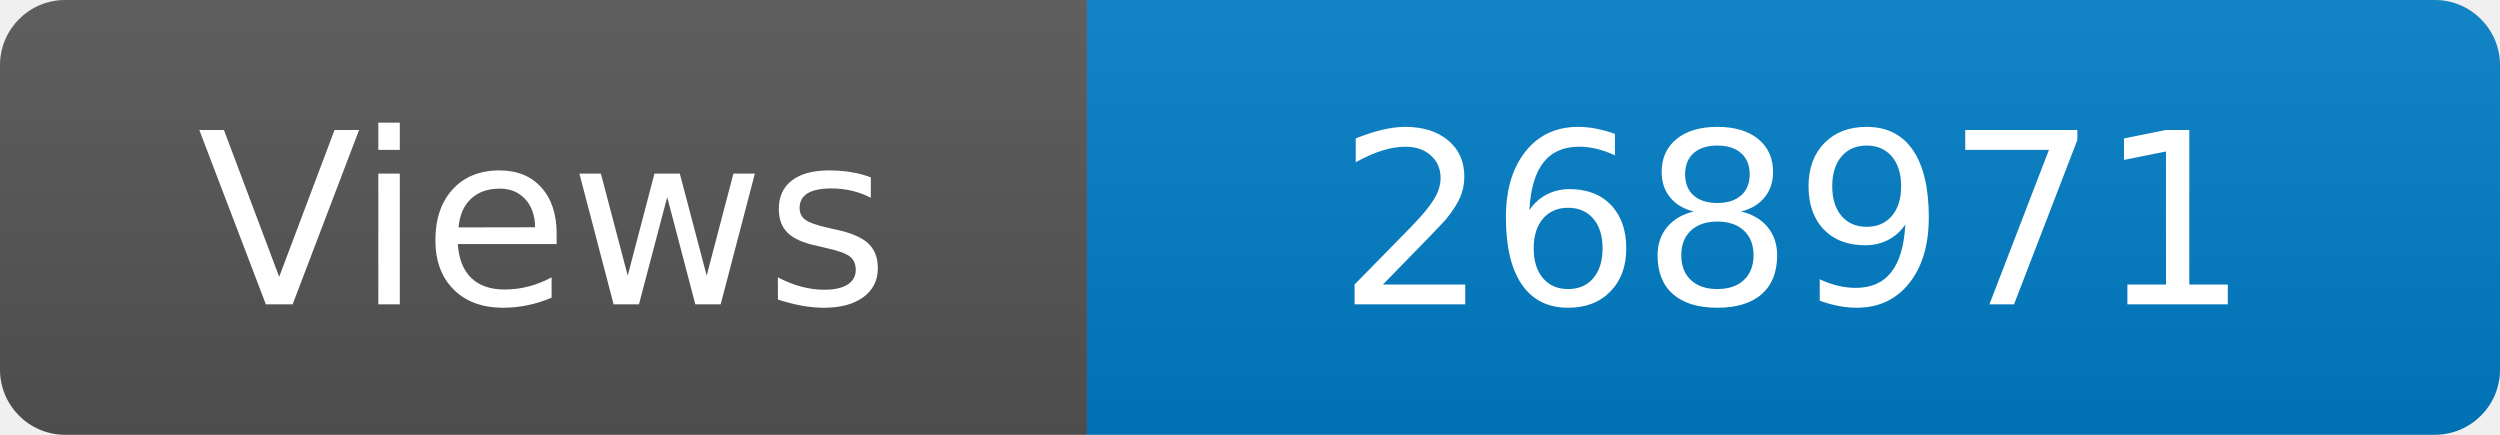
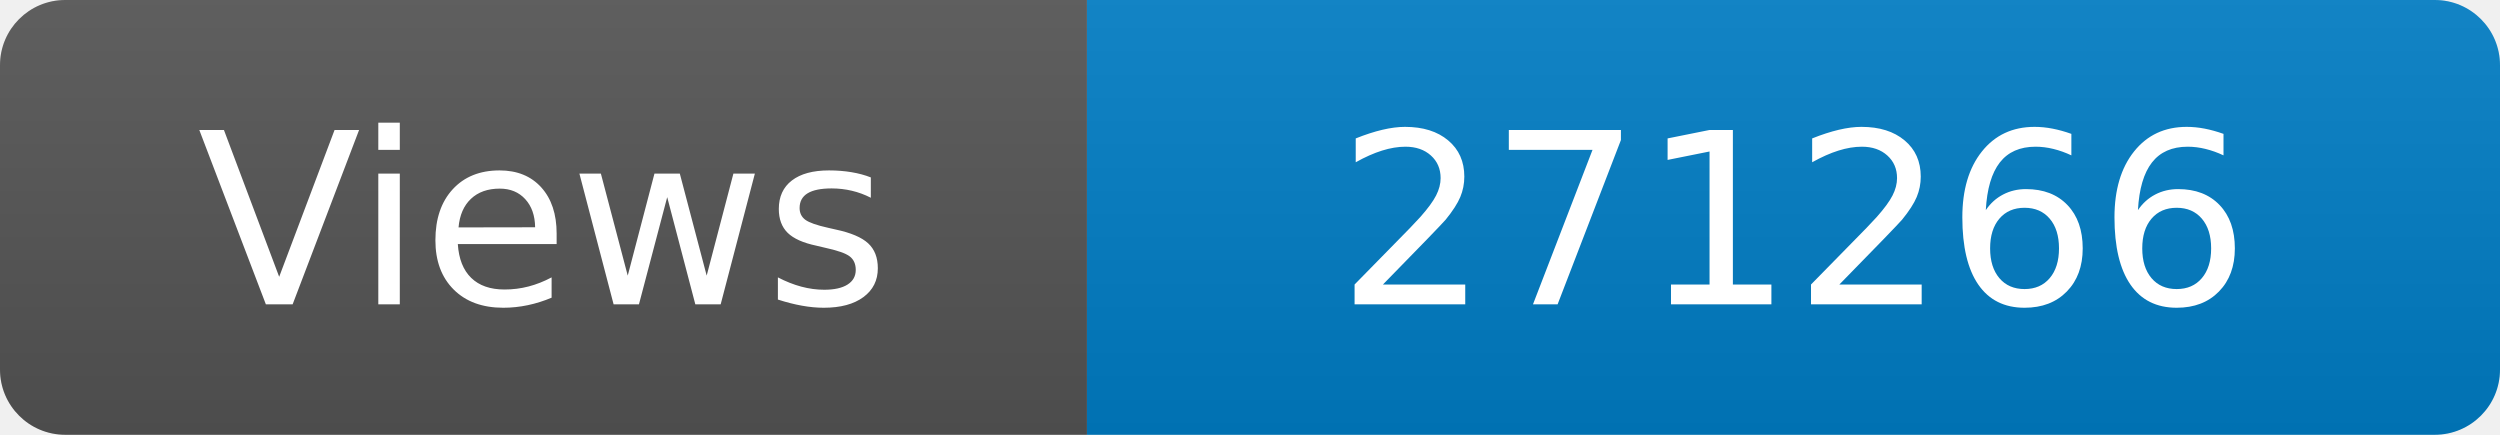
<svg xmlns="http://www.w3.org/2000/svg" width="115" height="20" role="img" aria-label="Maintained?: yes">
  <linearGradient id="s" x2="0" y2="100%">
    <stop offset="0" stop-color="#bbb" stop-opacity=".1" />
    <stop offset="1" stop-opacity=".1" />
  </linearGradient>
  <clipPath id="r">
    <rect width="115" height="20" rx="3" fill="#fff" />
  </clipPath>
  <g clip-path="url(#r)">
    <rect width="50" height="20" fill="#555" />
    <rect x="50" width="160" height="20" fill="#007ec6" />
    <rect width="115" height="20" fill="url(#s)" />
  </g>
  <g fill="#fff" text-anchor="middle" font-family="Verdana,Geneva,DejaVu Sans,sans-serif" font-size="110">
    <text x="250" y="140" transform="scale(.1)" fill="#fff">Views</text>
-     <text x="825" y="140" transform="scale(.1)" fill="#fff">268971</text>
+     <text x="825" y="140" transform="scale(.1)" fill="#fff">271266</text>
  </g>
</svg>
